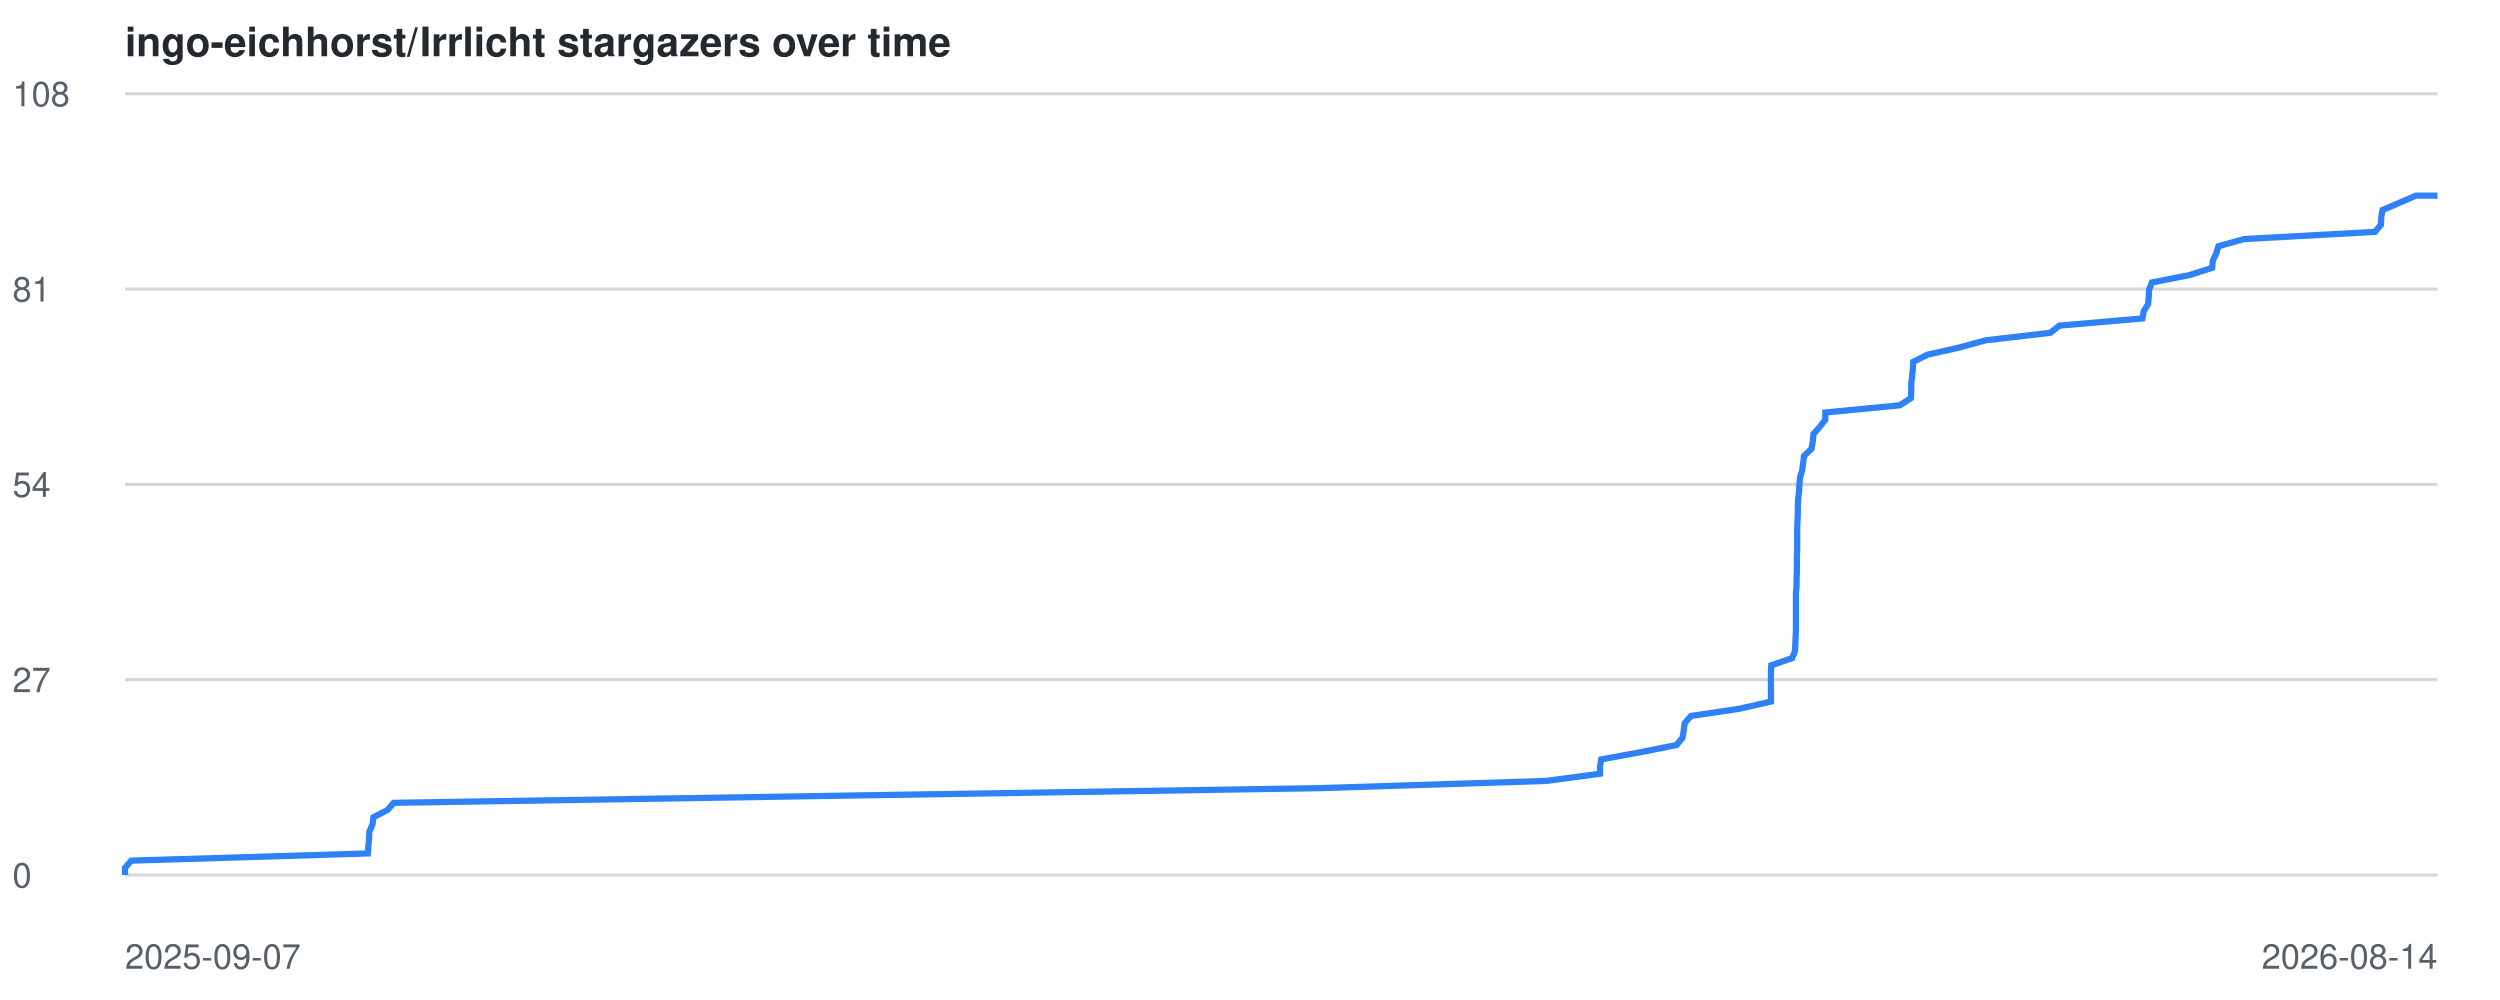
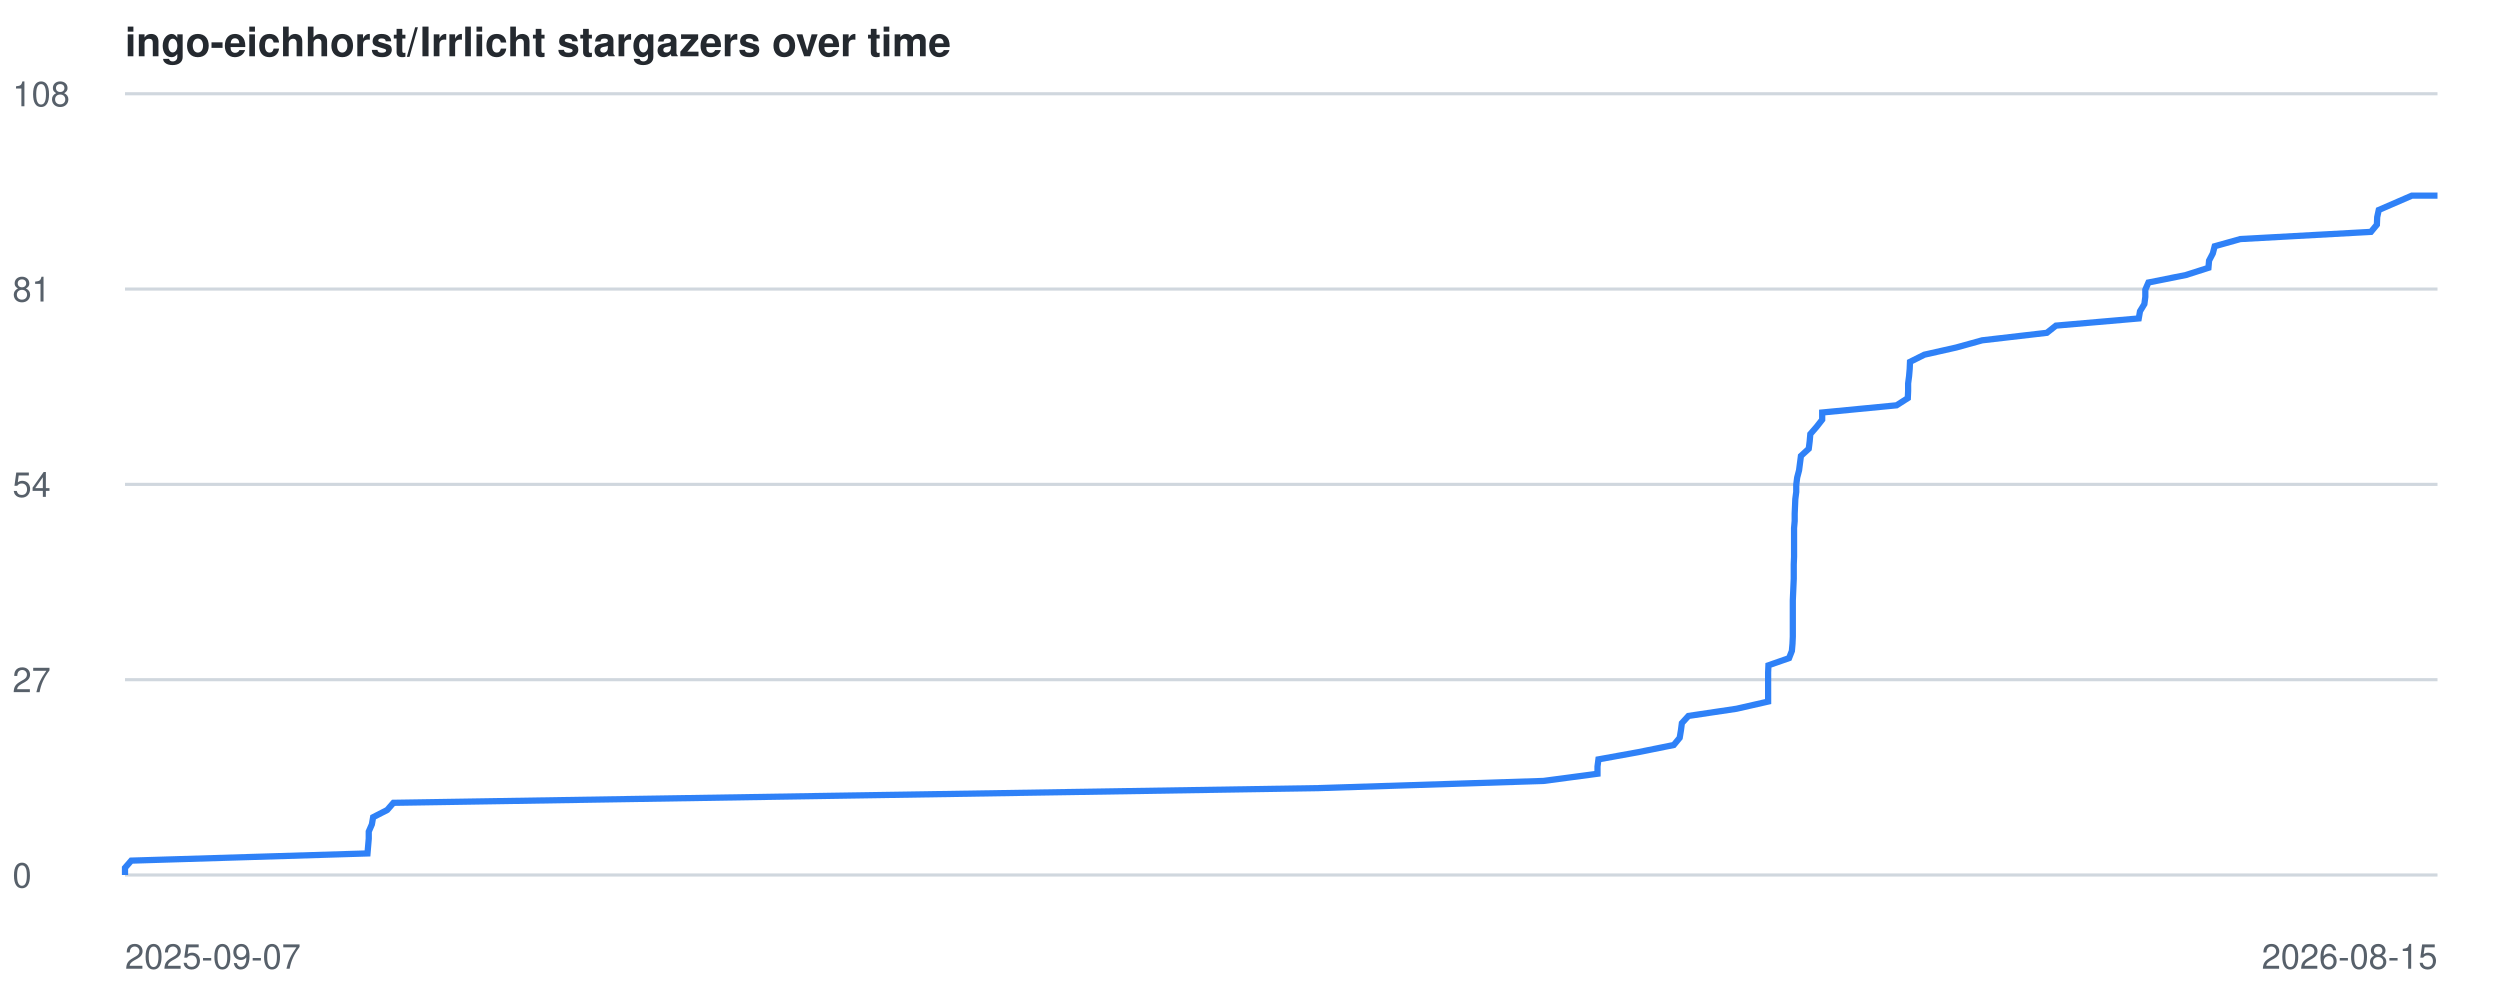
<svg xmlns="http://www.w3.org/2000/svg" viewBox="0 0 800 320" font-family="-apple-system,BlinkMacSystemFont,Segoe UI,Helvetica,Arial,sans-serif">
  <style>
    .line { fill: none; stroke: #2f81f7; stroke-width: 2; }
    .grid { stroke: #d0d7de; stroke-width: 1; }
    .label { fill: #57606a; font-size: 11px; }
    .title { fill: #24292f; font-size: 13px; font-weight: 600; }
    @media (prefers-color-scheme: dark) {
      .grid { stroke: #30363d; }
      .label { fill: #8b949e; }
      .title { fill: #c9d1d9; }
      .line { stroke: #58a6ff; }
    }
  </style>
  <text x="40" y="18" class="title">ingo-eichhorst/Irrlicht stargazers over time</text>
  <line x1="40" y1="280.0" x2="780" y2="280.0" class="grid" />
  <text x="4" y="284.0" class="label">0</text>
  <line x1="40" y1="217.5" x2="780" y2="217.5" class="grid" />
  <text x="4" y="221.5" class="label">27</text>
  <line x1="40" y1="155.0" x2="780" y2="155.0" class="grid" />
  <text x="4" y="159.0" class="label">54</text>
  <line x1="40" y1="92.5" x2="780" y2="92.5" class="grid" />
  <text x="4" y="96.5" class="label">81</text>
  <line x1="40" y1="30.0" x2="780" y2="30.0" class="grid" />
  <text x="4" y="34.0" class="label">108</text>
  <text x="40" y="310" class="label">2025-09-07</text>
-   <text x="780" y="310" text-anchor="end" class="label">2026-08-14</text>
-   <polyline points="40.0,280.0 40.0,277.7 42.0,275.4 117.7,273.1 117.9,270.7 118.1,268.4 118.2,266.1 119.2,263.8 119.5,261.5 124.0,259.2 126.0,256.9 270.4,254.6 422.5,252.2 494.7,249.9 512.0,247.6 512.0,245.3 512.4,243.0 525.0,240.7 536.5,238.4 538.4,236.1 538.8,233.7 539.1,231.4 541.1,229.1 556.6,226.8 566.7,224.5 566.7,222.2 566.7,219.9 566.7,217.6 566.7,215.2 566.8,212.9 573.5,210.6 574.4,208.3 574.5,206.0 574.6,203.7 574.7,201.4 574.7,199.1 574.7,196.7 574.7,194.4 574.7,192.1 574.7,189.8 574.9,187.5 574.9,185.2 575.0,182.9 575.0,180.6 575.0,178.2 575.1,175.9 575.1,173.6 575.1,171.3 575.1,169.0 575.2,166.7 575.3,164.4 575.3,162.1 575.4,159.7 575.7,157.4 575.8,155.1 576.0,152.8 576.7,150.5 577.0,148.2 577.3,145.9 579.7,143.6 580.1,141.2 580.3,138.9 582.3,136.6 584.1,134.3 584.1,132.0 607.9,129.7 611.5,127.4 611.6,125.1 611.6,122.7 611.9,120.4 612.1,118.1 612.2,115.8 616.8,113.5 627.0,111.2 635.4,108.9 656.1,106.5 659.0,104.2 685.6,101.9 686.0,99.6 687.4,97.3 687.6,95.0 687.7,92.7 688.6,90.4 700.7,88.0 707.9,85.7 708.1,83.4 709.2,81.1 709.9,78.8 718.1,76.5 760.0,74.2 761.9,71.9 762.0,69.5 762.4,67.2 767.8,64.9 773.1,62.6 780.0,62.6" class="line" />
+   <text x="780" y="310" text-anchor="end" class="label">2026-08-15</text>
+   <polyline points="40.0,280.0 40.0,277.7 42.0,275.4 117.6,273.1 117.8,270.7 118.0,268.4 118.0,266.1 119.0,263.8 119.4,261.5 123.9,259.2 125.9,256.9 270.0,254.6 421.8,252.2 493.9,249.9 511.2,247.6 511.2,245.3 511.5,243.0 524.2,240.7 535.6,238.4 537.5,236.1 537.9,233.7 538.2,231.4 540.3,229.1 555.7,226.8 565.8,224.5 565.8,222.2 565.8,219.9 565.8,217.6 565.8,215.2 565.9,212.9 572.5,210.6 573.4,208.3 573.6,206.0 573.7,203.7 573.7,201.4 573.7,199.1 573.7,196.7 573.7,194.4 573.7,192.1 573.8,189.8 573.9,187.5 574.0,185.2 574.0,182.9 574.0,180.6 574.1,178.2 574.1,175.9 574.1,173.6 574.1,171.3 574.1,169.0 574.3,166.7 574.3,164.4 574.4,162.1 574.5,159.7 574.8,157.4 574.8,155.1 575.1,152.8 575.7,150.5 576.0,148.2 576.3,145.9 578.8,143.6 579.1,141.2 579.3,138.9 581.3,136.6 583.1,134.3 583.1,132.0 606.9,129.7 610.5,127.4 610.6,125.1 610.6,122.7 610.9,120.4 611.1,118.1 611.2,115.8 615.8,113.5 626.0,111.2 634.3,108.9 655.0,106.5 657.9,104.2 684.4,101.9 684.8,99.6 686.2,97.3 686.5,95.0 686.5,92.7 687.5,90.4 699.5,88.0 706.7,85.7 706.9,83.4 708.1,81.1 708.7,78.8 716.9,76.5 758.7,74.2 760.6,71.9 760.7,69.5 761.2,67.2 766.5,64.9 771.8,62.6 780.0,62.6" class="line" />
</svg>
